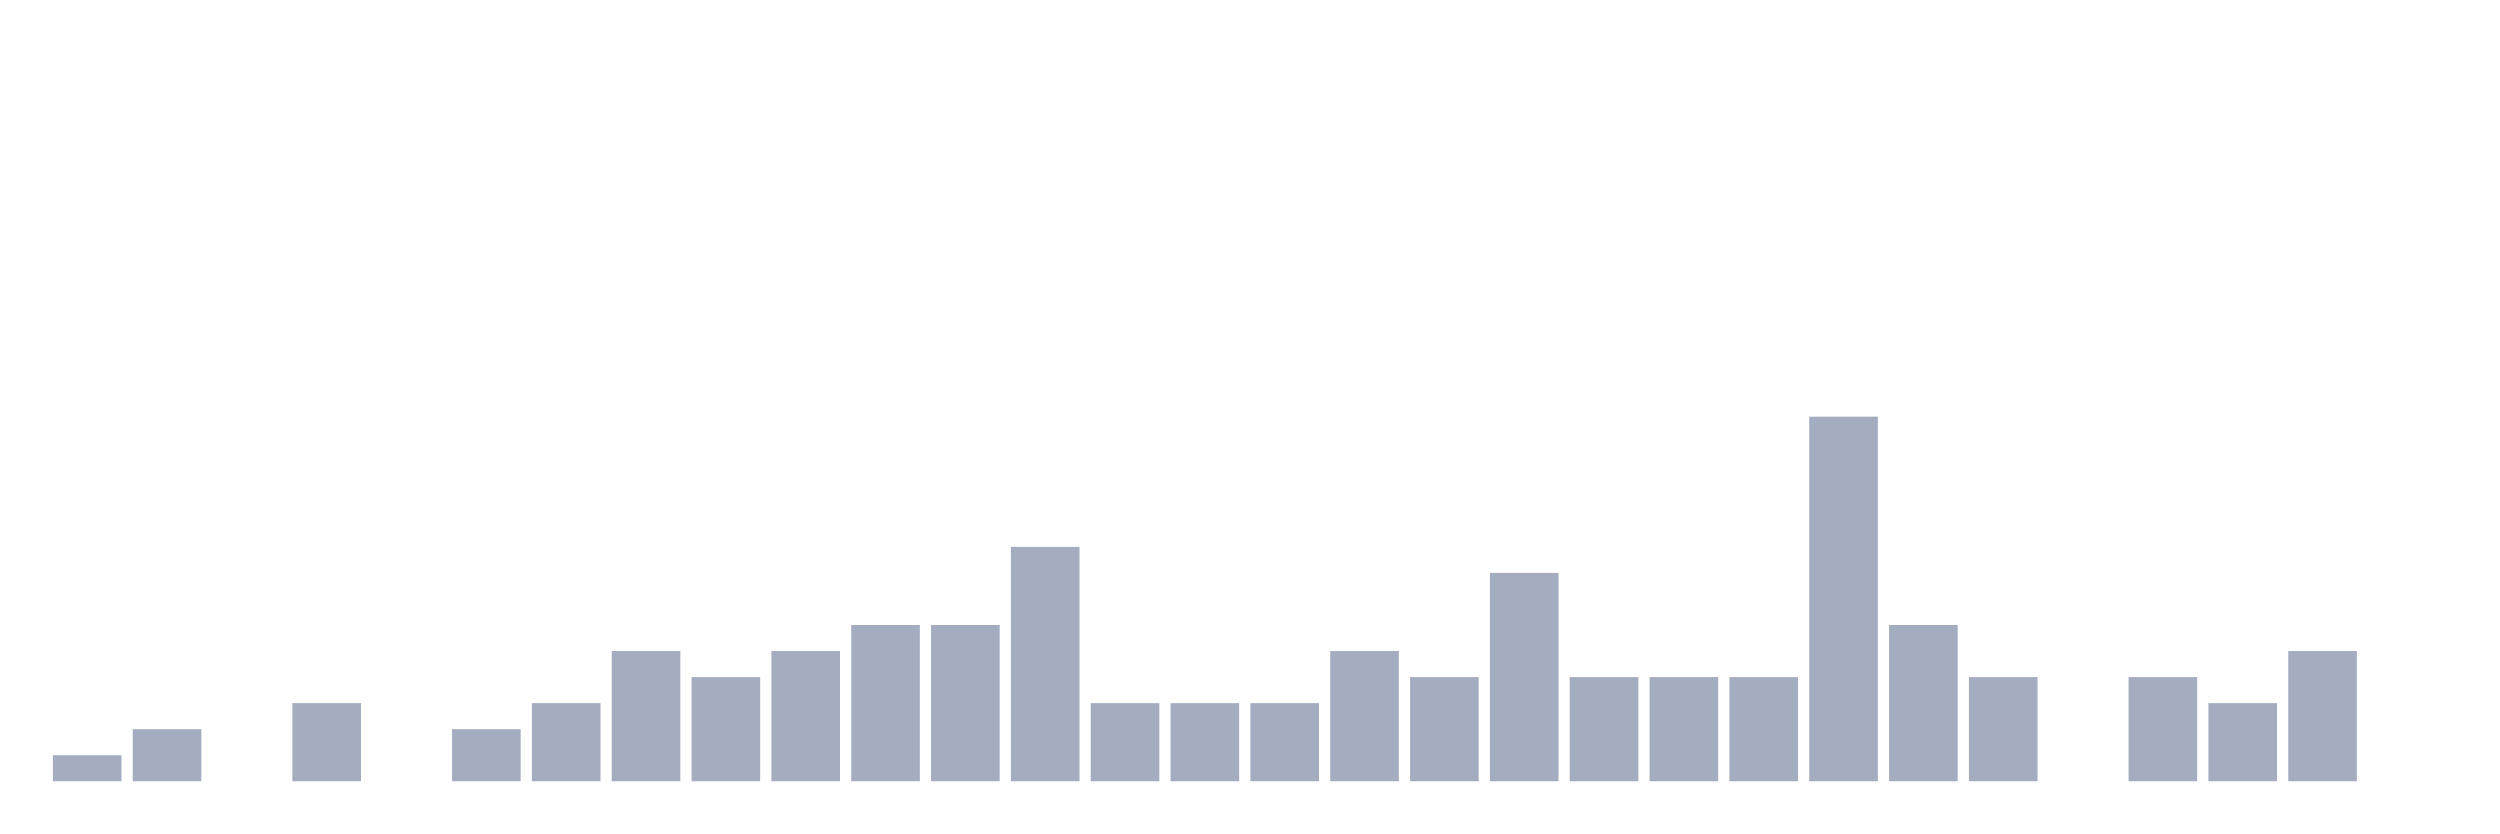
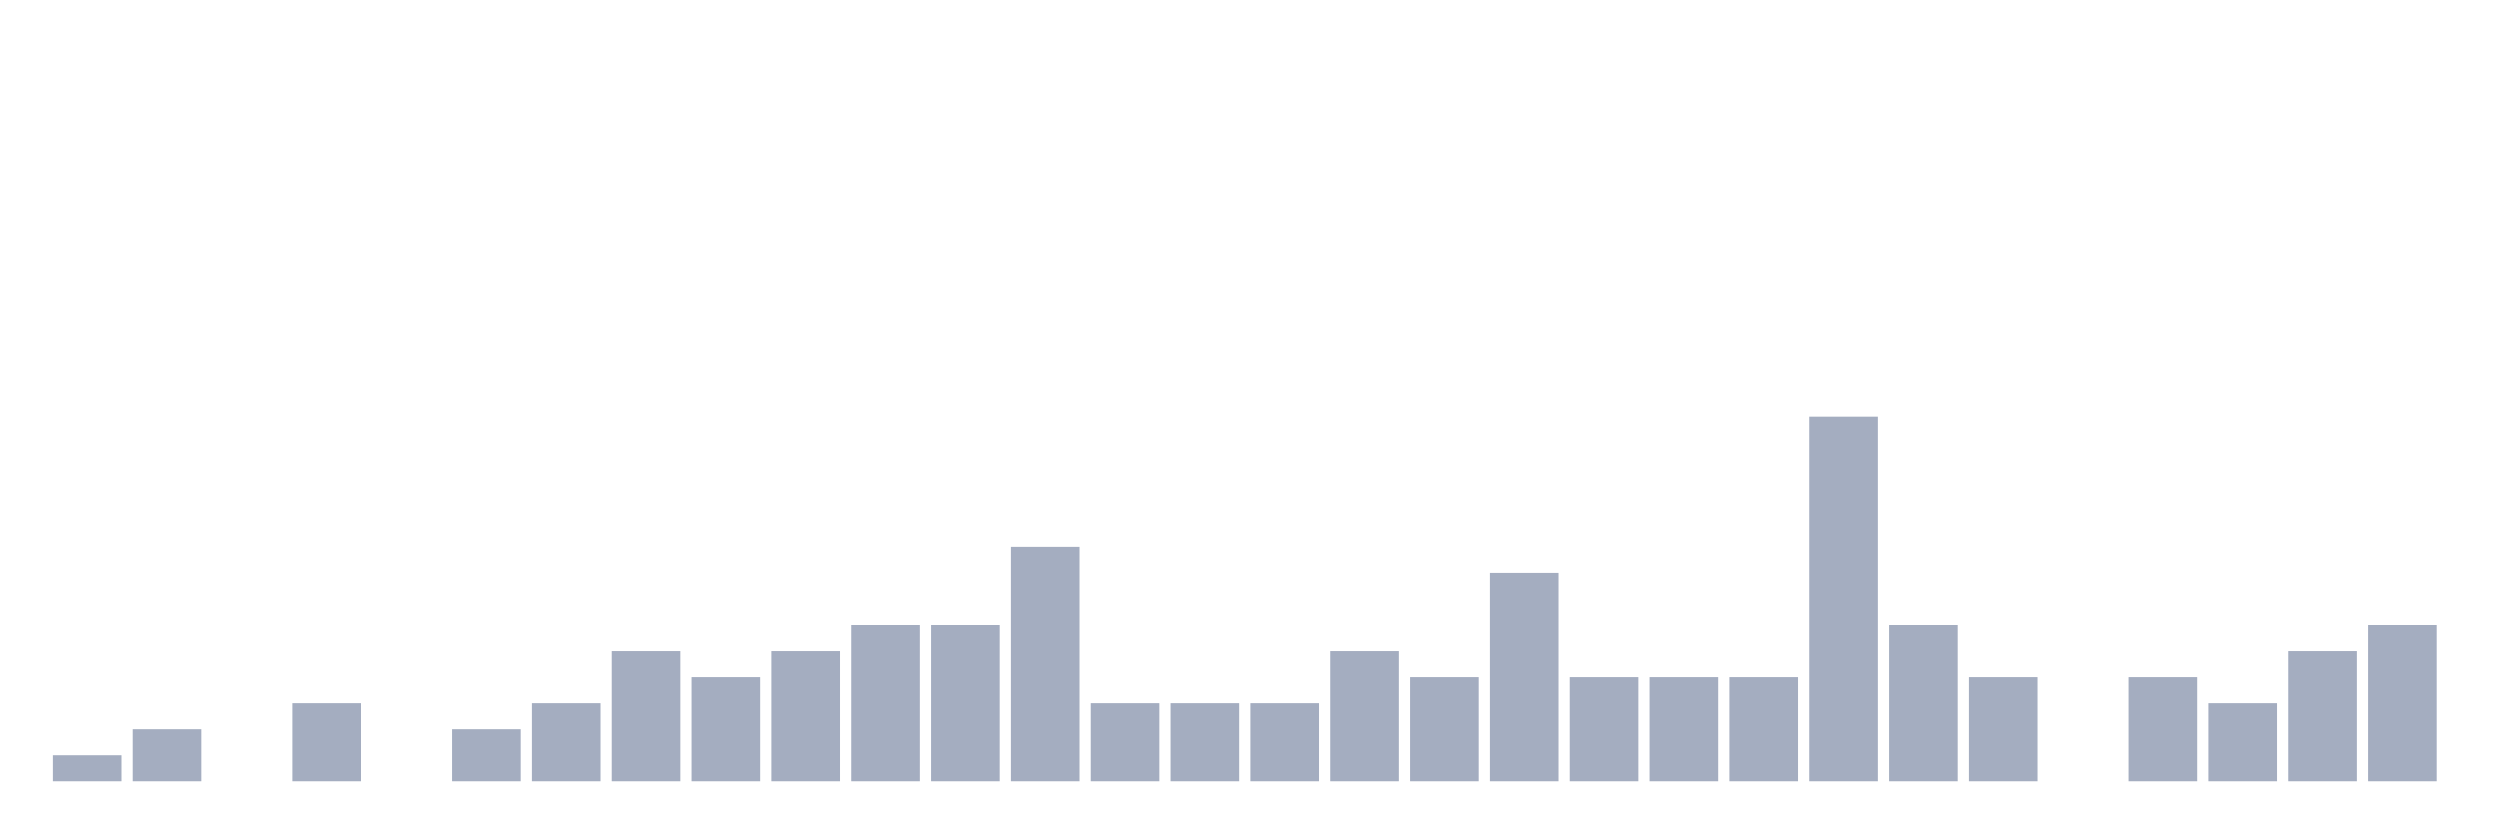
<svg xmlns="http://www.w3.org/2000/svg" viewBox="0 0 480 160">
  <g transform="translate(10,10)">
    <rect class="bar" x="0.153" width="13.175" y="135" height="5" fill="rgb(164,173,192)" />
    <rect class="bar" x="15.482" width="13.175" y="130" height="10" fill="rgb(164,173,192)" />
    <rect class="bar" x="30.81" width="13.175" y="140" height="0" fill="rgb(164,173,192)" />
    <rect class="bar" x="46.138" width="13.175" y="125" height="15" fill="rgb(164,173,192)" />
    <rect class="bar" x="61.466" width="13.175" y="140" height="0" fill="rgb(164,173,192)" />
    <rect class="bar" x="76.794" width="13.175" y="130" height="10" fill="rgb(164,173,192)" />
    <rect class="bar" x="92.123" width="13.175" y="125" height="15" fill="rgb(164,173,192)" />
    <rect class="bar" x="107.451" width="13.175" y="115" height="25" fill="rgb(164,173,192)" />
    <rect class="bar" x="122.779" width="13.175" y="120" height="20" fill="rgb(164,173,192)" />
    <rect class="bar" x="138.107" width="13.175" y="115" height="25" fill="rgb(164,173,192)" />
    <rect class="bar" x="153.436" width="13.175" y="110" height="30" fill="rgb(164,173,192)" />
    <rect class="bar" x="168.764" width="13.175" y="110" height="30" fill="rgb(164,173,192)" />
    <rect class="bar" x="184.092" width="13.175" y="95" height="45" fill="rgb(164,173,192)" />
    <rect class="bar" x="199.42" width="13.175" y="125" height="15" fill="rgb(164,173,192)" />
    <rect class="bar" x="214.748" width="13.175" y="125" height="15" fill="rgb(164,173,192)" />
    <rect class="bar" x="230.077" width="13.175" y="125" height="15" fill="rgb(164,173,192)" />
    <rect class="bar" x="245.405" width="13.175" y="115" height="25" fill="rgb(164,173,192)" />
    <rect class="bar" x="260.733" width="13.175" y="120" height="20" fill="rgb(164,173,192)" />
    <rect class="bar" x="276.061" width="13.175" y="100" height="40" fill="rgb(164,173,192)" />
    <rect class="bar" x="291.39" width="13.175" y="120" height="20" fill="rgb(164,173,192)" />
    <rect class="bar" x="306.718" width="13.175" y="120" height="20" fill="rgb(164,173,192)" />
    <rect class="bar" x="322.046" width="13.175" y="120" height="20" fill="rgb(164,173,192)" />
    <rect class="bar" x="337.374" width="13.175" y="70" height="70" fill="rgb(164,173,192)" />
    <rect class="bar" x="352.702" width="13.175" y="110" height="30" fill="rgb(164,173,192)" />
    <rect class="bar" x="368.031" width="13.175" y="120" height="20" fill="rgb(164,173,192)" />
    <rect class="bar" x="383.359" width="13.175" y="140" height="0" fill="rgb(164,173,192)" />
    <rect class="bar" x="398.687" width="13.175" y="120" height="20" fill="rgb(164,173,192)" />
    <rect class="bar" x="414.015" width="13.175" y="125" height="15" fill="rgb(164,173,192)" />
    <rect class="bar" x="429.344" width="13.175" y="115" height="25" fill="rgb(164,173,192)" />
-     <rect class="bar" x="444.672" width="13.175" y="140" height="0" fill="rgb(164,173,192)" />
+     <rect class="bar" x="444.672" width="13.175" y="110" height="30" fill="rgb(164,173,192)" />
  </g>
</svg>
